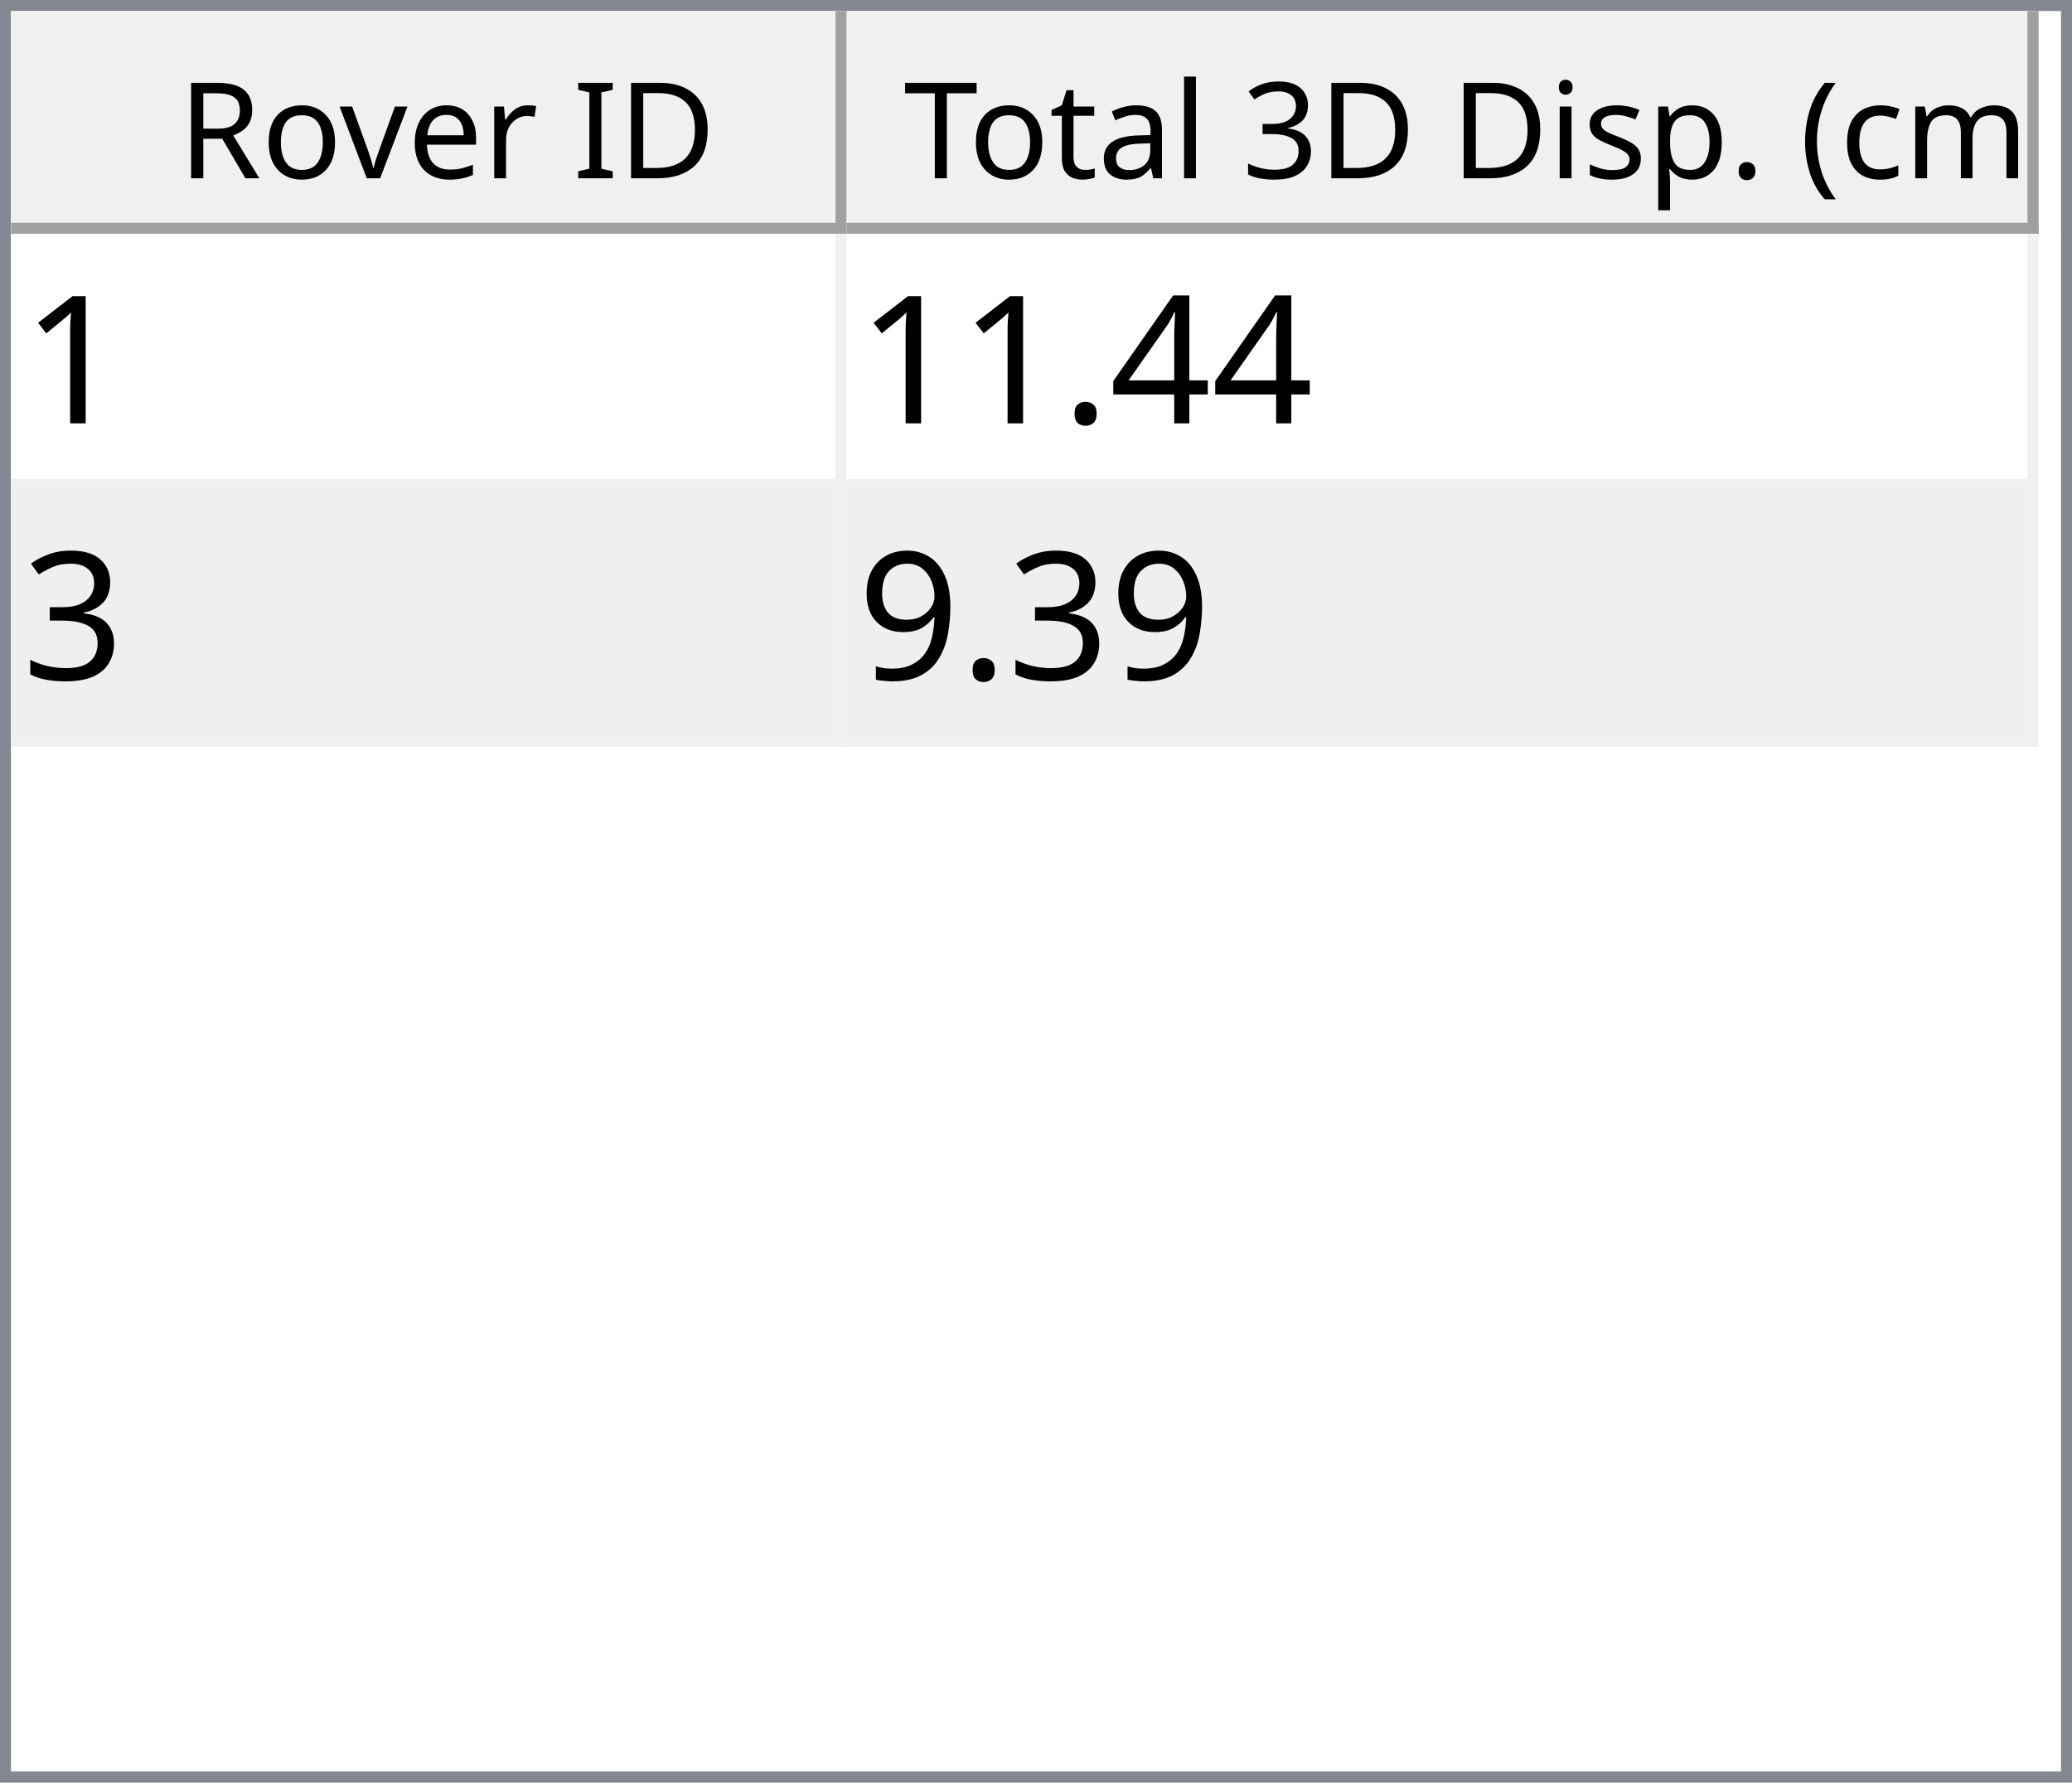
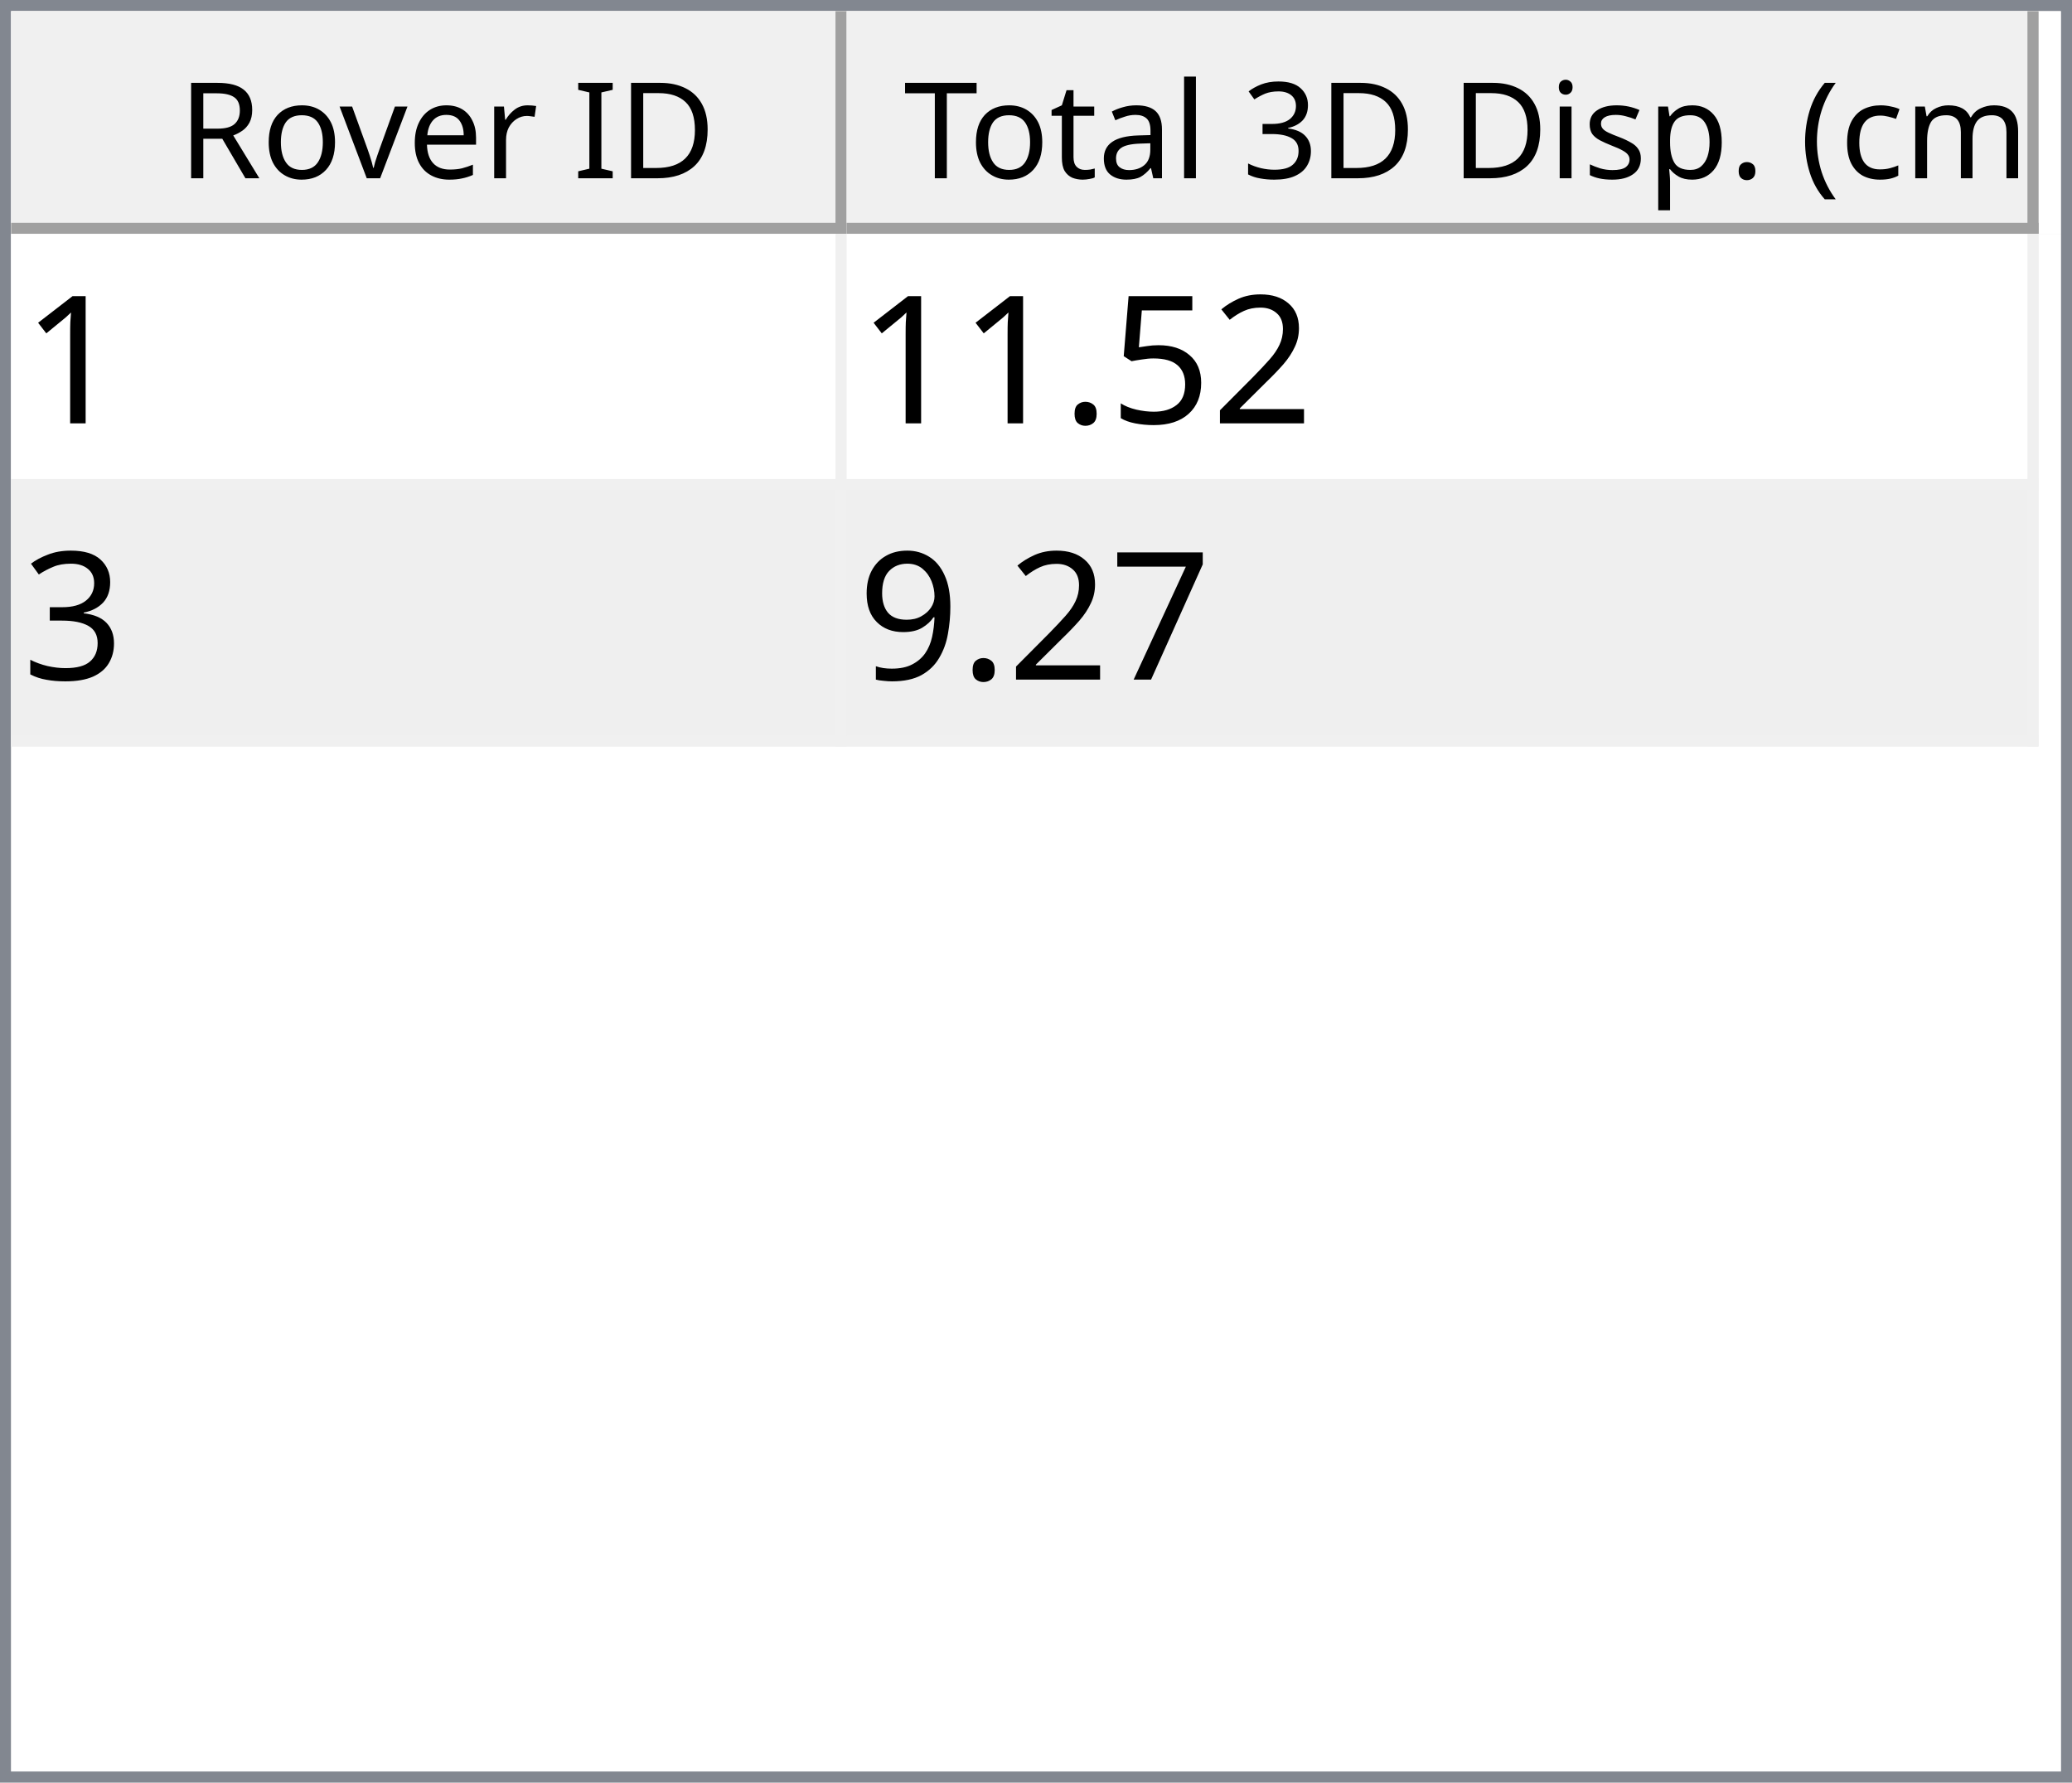
<svg xmlns="http://www.w3.org/2000/svg" style="fill-opacity:1; color-rendering:auto; color-interpolation:auto; text-rendering:auto; stroke:black; stroke-linecap:square; stroke-miterlimit:10; shape-rendering:auto; stroke-opacity:1; fill:black; stroke-dasharray:none; font-weight:normal; stroke-width:1; font-family:'Dialog'; font-style:normal; stroke-linejoin:miter; font-size:12px; stroke-dashoffset:0; image-rendering:auto;" width="186" height="160">
  <defs id="genericDefs" />
  <g>
    <defs id="defs1">
      <clipPath clipPathUnits="userSpaceOnUse" id="clipPath1">
        <path d="M0 0 L186 0 L186 160 L0 160 L0 0 Z" />
      </clipPath>
      <clipPath clipPathUnits="userSpaceOnUse" id="clipPath2">
        <path d="M0 0 L0 160 L186 160 L186 0 Z" />
      </clipPath>
      <clipPath clipPathUnits="userSpaceOnUse" id="clipPath3">
        <path d="M0 0 L0 20 L184 20 L184 0 Z" />
      </clipPath>
      <clipPath clipPathUnits="userSpaceOnUse" id="clipPath4">
        <path d="M0 0 L0 20 L75 20 L75 0 Z" />
      </clipPath>
      <clipPath clipPathUnits="userSpaceOnUse" id="clipPath5">
        <path d="M1 1 L1 19 L74 19 L74 1 Z" />
      </clipPath>
      <clipPath clipPathUnits="userSpaceOnUse" id="clipPath6">
        <path d="M0 0 L0 18 L73 18 L73 0 Z" />
      </clipPath>
      <clipPath clipPathUnits="userSpaceOnUse" id="clipPath7">
        <path d="M-0.5 -0.5 L-0.5 19.5 L74.5 19.5 L74.5 -0.5 Z" />
      </clipPath>
      <clipPath clipPathUnits="userSpaceOnUse" id="clipPath8">
        <path d="M0 0 L0 20 L107 20 L107 0 Z" />
      </clipPath>
      <clipPath clipPathUnits="userSpaceOnUse" id="clipPath9">
        <path d="M1 1 L1 19 L106 19 L106 1 Z" />
      </clipPath>
      <clipPath clipPathUnits="userSpaceOnUse" id="clipPath10">
        <path d="M0 0 L0 18 L105 18 L105 0 Z" />
      </clipPath>
      <clipPath clipPathUnits="userSpaceOnUse" id="clipPath11">
        <path d="M-0.5 -0.5 L-0.5 19.5 L106.5 19.5 L106.5 -0.5 Z" />
      </clipPath>
      <clipPath clipPathUnits="userSpaceOnUse" id="clipPath12">
        <path d="M0 0 L0 138 L184 138 L184 0 Z" />
      </clipPath>
      <clipPath clipPathUnits="userSpaceOnUse" id="clipPath13">
        <path d="M0 0 L0 46 L182 46 L182 0 Z" />
      </clipPath>
      <clipPath clipPathUnits="userSpaceOnUse" id="clipPath14">
        <path d="M-0.5 -0.5 L-0.5 45.5 L181.5 45.5 L181.5 -0.5 Z" />
      </clipPath>
      <clipPath clipPathUnits="userSpaceOnUse" id="clipPath15">
        <path d="M0 0 L0 22 L74 22 L74 0 Z" />
      </clipPath>
      <clipPath clipPathUnits="userSpaceOnUse" id="clipPath16">
        <path d="M0 0 L0 22 L106 22 L106 0 Z" />
      </clipPath>
      <font horiz-adv-x="64.551" id="font1">
        <font-face ascent="107.91" descent="25.098" units-per-em="100" style="font-style:normal; font-family:Segoe UI; font-weight:normal;" />
        <missing-glyph horiz-adv-x="64.551" d="M8.109 0 L8.109 68.266 L56.453 68.266 L56.453 0 L8.109 0 ZM15.328 7.234 L49.219 7.234 L49.219 61.031 L15.328 61.031 L15.328 7.234 Z" />
        <glyph unicode="D" horiz-adv-x="70.117" d="M9.188 0 L9.188 70.016 L28.516 70.016 Q65.531 70.016 65.531 35.891 Q65.531 19.672 55.25 9.836 Q44.969 0 27.734 0 L9.188 0 ZM17.391 62.594 L17.391 7.422 L27.828 7.422 Q41.609 7.422 49.273 14.797 Q56.938 22.172 56.938 35.688 Q56.938 62.594 28.328 62.594 L17.391 62.594 Z" />
        <glyph unicode="I" horiz-adv-x="26.611" d="M17.391 0 L9.188 0 L9.188 70.016 L17.391 70.016 L17.391 0 Z" />
        <glyph unicode=" " horiz-adv-x="27.393" d="" />
        <glyph unicode="r" horiz-adv-x="34.766" d="M34.188 41.891 Q32.078 43.5 28.125 43.5 Q23 43.5 19.555 38.672 Q16.109 33.844 16.109 25.484 L16.109 0 L8.109 0 L8.109 50 L16.109 50 L16.109 39.703 L16.312 39.703 Q18.016 44.969 21.531 47.922 Q25.047 50.875 29.391 50.875 Q32.516 50.875 34.188 50.203 L34.188 41.891 Z" />
        <glyph unicode="e" horiz-adv-x="52.295" d="M48.297 23 L12.984 23 Q13.188 14.656 17.484 10.109 Q21.781 5.562 29.297 5.562 Q37.75 5.562 44.828 11.141 L44.828 3.609 Q38.234 -1.172 27.391 -1.172 Q16.797 -1.172 10.742 5.641 Q4.688 12.453 4.688 24.812 Q4.688 36.469 11.305 43.82 Q17.922 51.172 27.734 51.172 Q37.547 51.172 42.922 44.828 Q48.297 38.484 48.297 27.203 L48.297 23 ZM40.094 29.781 Q40.047 36.719 36.75 40.578 Q33.453 44.438 27.594 44.438 Q21.922 44.438 17.969 40.383 Q14.016 36.328 13.094 29.781 L40.094 29.781 Z" />
        <glyph unicode="v" horiz-adv-x="47.9" d="M47.406 50 L27.484 0 L19.625 0 L0.688 50 L9.469 50 L22.172 13.672 Q23.578 9.672 23.922 6.688 L24.125 6.688 Q24.609 10.453 25.688 13.484 L38.969 50 L47.406 50 Z" />
        <glyph unicode="o" horiz-adv-x="58.594" d="M29 -1.172 Q17.922 -1.172 11.305 5.836 Q4.688 12.844 4.688 24.422 Q4.688 37.016 11.57 44.094 Q18.453 51.172 30.172 51.172 Q41.359 51.172 47.633 44.289 Q53.906 37.406 53.906 25.203 Q53.906 13.234 47.141 6.031 Q40.375 -1.172 29 -1.172 ZM29.594 44.438 Q21.875 44.438 17.383 39.188 Q12.891 33.938 12.891 24.703 Q12.891 15.828 17.43 10.695 Q21.969 5.562 29.594 5.562 Q37.359 5.562 41.531 10.594 Q45.703 15.625 45.703 24.906 Q45.703 34.281 41.531 39.359 Q37.359 44.438 29.594 44.438 Z" />
        <glyph unicode="R" horiz-adv-x="59.814" d="M59.375 0 L49.609 0 L37.891 19.625 Q36.281 22.359 34.766 24.289 Q33.25 26.219 31.664 27.438 Q30.078 28.656 28.25 29.219 Q26.422 29.781 24.125 29.781 L17.391 29.781 L17.391 0 L9.188 0 L9.188 70.016 L30.078 70.016 Q34.672 70.016 38.555 68.867 Q42.438 67.719 45.289 65.375 Q48.141 63.031 49.758 59.547 Q51.375 56.062 51.375 51.375 Q51.375 47.703 50.273 44.656 Q49.172 41.609 47.148 39.211 Q45.125 36.812 42.266 35.133 Q39.406 33.453 35.844 32.516 L35.844 32.328 Q37.594 31.547 38.891 30.547 Q40.188 29.547 41.359 28.18 Q42.531 26.812 43.68 25.078 Q44.828 23.344 46.234 21.047 L59.375 0 ZM17.391 62.594 L17.391 37.203 L28.516 37.203 Q31.594 37.203 34.203 38.133 Q36.812 39.062 38.719 40.797 Q40.625 42.531 41.703 45.047 Q42.781 47.562 42.781 50.688 Q42.781 56.297 39.141 59.445 Q35.5 62.594 28.609 62.594 L17.391 62.594 Z" />
        <glyph unicode=")" horiz-adv-x="30.176" d="M8.297 -15.922 L1.172 -15.922 Q16.406 2.344 16.406 26.812 Q16.406 51.469 1.078 70.016 L8.297 70.016 Q23.531 52.156 23.531 26.703 Q23.531 1.375 8.297 -15.922 Z" />
        <glyph unicode="m" horiz-adv-x="86.133" d="M79.109 0 L71.094 0 L71.094 28.719 Q71.094 37.016 68.531 40.727 Q65.969 44.438 59.906 44.438 Q54.781 44.438 51.195 39.75 Q47.609 35.062 47.609 28.516 L47.609 0 L39.594 0 L39.594 29.688 Q39.594 44.438 28.219 44.438 Q22.953 44.438 19.531 40.016 Q16.109 35.594 16.109 28.516 L16.109 0 L8.109 0 L8.109 50 L16.109 50 L16.109 42.094 L16.312 42.094 Q21.625 51.172 31.844 51.172 Q36.969 51.172 40.773 48.312 Q44.578 45.453 46 40.828 Q51.562 51.172 62.594 51.172 Q79.109 51.172 79.109 30.812 L79.109 0 Z" />
        <glyph unicode="c" horiz-adv-x="46.191" d="M42.188 2.297 Q36.422 -1.172 28.516 -1.172 Q17.828 -1.172 11.258 5.789 Q4.688 12.75 4.688 23.828 Q4.688 36.188 11.766 43.68 Q18.844 51.172 30.672 51.172 Q37.25 51.172 42.281 48.734 L42.281 40.531 Q36.719 44.438 30.375 44.438 Q22.703 44.438 17.797 38.945 Q12.891 33.453 12.891 24.516 Q12.891 15.719 17.508 10.641 Q22.125 5.562 29.891 5.562 Q36.422 5.562 42.188 9.906 L42.188 2.297 Z" />
        <glyph unicode="(" horiz-adv-x="30.176" d="M29.109 -15.922 L21.969 -15.922 Q6.844 1.375 6.844 26.703 Q6.844 52.156 21.969 70.016 L29.203 70.016 Q13.875 51.469 13.875 26.812 Q13.875 2.344 29.109 -15.922 Z" />
        <glyph unicode="." horiz-adv-x="21.68" d="M10.891 -1.078 Q8.641 -1.078 7.055 0.539 Q5.469 2.156 5.469 4.391 Q5.469 6.641 7.055 8.273 Q8.641 9.906 10.891 9.906 Q13.188 9.906 14.797 8.273 Q16.406 6.641 16.406 4.391 Q16.406 2.156 14.797 0.539 Q13.188 -1.078 10.891 -1.078 Z" />
        <glyph unicode="p" horiz-adv-x="58.789" d="M16.312 7.234 L16.109 7.234 L16.109 -23 L8.109 -23 L8.109 50 L16.109 50 L16.109 41.219 L16.312 41.219 Q22.219 51.172 33.594 51.172 Q43.266 51.172 48.688 44.461 Q54.109 37.75 54.109 26.469 Q54.109 13.922 48 6.375 Q41.891 -1.172 31.297 -1.172 Q21.578 -1.172 16.312 7.234 ZM16.109 27.391 L16.109 20.406 Q16.109 14.203 20.141 9.883 Q24.172 5.562 30.375 5.562 Q37.641 5.562 41.773 11.133 Q45.906 16.703 45.906 26.609 Q45.906 34.969 42.047 39.703 Q38.188 44.438 31.594 44.438 Q24.609 44.438 20.359 39.578 Q16.109 34.719 16.109 27.391 Z" />
        <glyph unicode="s" horiz-adv-x="42.432" d="M5.078 1.812 L5.078 10.406 Q11.625 5.562 19.484 5.562 Q30.031 5.562 30.031 12.594 Q30.031 14.594 29.125 15.992 Q28.219 17.391 26.68 18.461 Q25.141 19.531 23.07 20.383 Q21 21.234 18.609 22.172 Q15.281 23.484 12.766 24.828 Q10.25 26.172 8.57 27.859 Q6.891 29.547 6.031 31.695 Q5.172 33.844 5.172 36.719 Q5.172 40.234 6.789 42.945 Q8.406 45.656 11.086 47.484 Q13.766 49.312 17.211 50.242 Q20.656 51.172 24.312 51.172 Q30.812 51.172 35.938 48.922 L35.938 40.828 Q30.422 44.438 23.25 44.438 Q21 44.438 19.195 43.922 Q17.391 43.406 16.094 42.477 Q14.797 41.547 14.086 40.258 Q13.375 38.969 13.375 37.406 Q13.375 35.453 14.086 34.133 Q14.797 32.812 16.164 31.789 Q17.531 30.766 19.484 29.938 Q21.438 29.109 23.922 28.125 Q27.25 26.859 29.883 25.516 Q32.516 24.172 34.375 22.484 Q36.234 20.797 37.234 18.602 Q38.234 16.406 38.234 13.375 Q38.234 9.672 36.602 6.938 Q34.969 4.203 32.234 2.398 Q29.5 0.594 25.93 -0.289 Q22.359 -1.172 18.453 -1.172 Q10.75 -1.172 5.078 1.812 Z" />
        <glyph unicode="i" horiz-adv-x="24.219" d="M12.203 62.703 Q10.062 62.703 8.547 64.164 Q7.031 65.625 7.031 67.875 Q7.031 70.125 8.547 71.609 Q10.062 73.094 12.203 73.094 Q14.406 73.094 15.945 71.609 Q17.484 70.125 17.484 67.875 Q17.484 65.719 15.945 64.211 Q14.406 62.703 12.203 62.703 ZM16.109 0 L8.109 0 L8.109 50 L16.109 50 L16.109 0 Z" />
        <glyph unicode="3" horiz-adv-x="53.906" d="M46.531 19.828 Q46.531 15.094 44.75 11.211 Q42.969 7.328 39.719 4.57 Q36.469 1.812 31.93 0.297 Q27.391 -1.219 21.922 -1.219 Q11.922 -1.219 6 2.594 L6 11.188 Q13.094 5.609 22.219 5.609 Q25.875 5.609 28.828 6.539 Q31.781 7.469 33.906 9.227 Q36.031 10.984 37.18 13.477 Q38.328 15.969 38.328 19.094 Q38.328 32.812 18.797 32.812 L12.984 32.812 L12.984 39.594 L18.5 39.594 Q35.797 39.594 35.797 52.484 Q35.797 64.406 22.609 64.406 Q15.188 64.406 8.688 59.422 L8.688 67.188 Q15.375 71.188 24.609 71.188 Q29 71.188 32.57 69.969 Q36.141 68.75 38.68 66.555 Q41.219 64.359 42.609 61.281 Q44 58.203 44 54.5 Q44 40.672 30.031 36.719 L30.031 36.531 Q33.594 36.141 36.625 34.797 Q39.656 33.453 41.852 31.305 Q44.047 29.156 45.289 26.25 Q46.531 23.344 46.531 19.828 Z" />
        <glyph unicode="l" horiz-adv-x="24.219" d="M16.109 0 L8.109 0 L8.109 74.031 L16.109 74.031 L16.109 0 Z" />
        <glyph unicode="a" horiz-adv-x="50.879" d="M43.891 0 L35.891 0 L35.891 7.812 L35.688 7.812 Q30.469 -1.172 20.312 -1.172 Q12.844 -1.172 8.617 2.781 Q4.391 6.734 4.391 13.281 Q4.391 27.297 20.906 29.594 L35.891 31.688 Q35.891 44.438 25.594 44.438 Q16.547 44.438 9.281 38.281 L9.281 46.484 Q16.656 51.172 26.266 51.172 Q43.891 51.172 43.891 32.516 L43.891 0 ZM35.891 25.297 L23.828 23.641 Q18.266 22.859 15.43 20.875 Q12.594 18.891 12.594 13.875 Q12.594 10.203 15.211 7.883 Q17.828 5.562 22.172 5.562 Q28.125 5.562 32.008 9.742 Q35.891 13.922 35.891 20.312 L35.891 25.297 Z" />
        <glyph unicode="t" horiz-adv-x="33.887" d="M31.297 0.484 Q28.469 -1.078 23.828 -1.078 Q10.688 -1.078 10.688 13.578 L10.688 43.172 L2.094 43.172 L2.094 50 L10.688 50 L10.688 62.203 L18.703 64.797 L18.703 50 L31.297 50 L31.297 43.172 L18.703 43.172 L18.703 14.984 Q18.703 9.969 20.414 7.82 Q22.125 5.672 26.078 5.672 Q29.109 5.672 31.297 7.328 L31.297 0.484 Z" />
        <glyph unicode="T" horiz-adv-x="52.393" d="M50.594 62.594 L30.375 62.594 L30.375 0 L22.172 0 L22.172 62.594 L2 62.594 L2 70.016 L50.594 70.016 L50.594 62.594 Z" />
      </font>
      <font horiz-adv-x="75.0" id="font2">
        <font-face ascent="100.537" descent="21.973" units-per-em="100" style="font-style:normal; font-family:sans-serif; font-weight:normal;" />
        <missing-glyph horiz-adv-x="75.0" d="M12.5 0 L12.5 62.5 L62.5 62.5 L62.5 0 L12.5 0 ZM14.062 1.562 L60.938 1.562 L60.938 60.938 L14.062 60.938 L14.062 1.562 Z" />
        <glyph unicode="1" horiz-adv-x="55.615" d="M37.25 0 L28.469 0 L28.469 56 Q25.297 52.984 20.141 49.953 Q14.984 46.922 10.891 45.406 L10.891 53.906 Q18.266 57.375 23.781 62.305 Q29.297 67.234 31.594 71.875 L37.25 71.875 L37.25 0 Z" />
-         <glyph unicode="4" horiz-adv-x="55.615" d="M32.328 0 L32.328 17.141 L1.266 17.141 L1.266 25.203 L33.938 71.578 L41.109 71.578 L41.109 25.203 L50.781 25.203 L50.781 17.141 L41.109 17.141 L41.109 0 L32.328 0 ZM32.328 25.203 L32.328 57.469 L9.906 25.203 L32.328 25.203 Z" />
+         <glyph unicode="2" horiz-adv-x="55.615" d="M50.344 8.453 L50.344 0 L3.031 0 Q2.938 3.172 4.047 6.109 Q5.859 10.938 9.836 15.625 Q13.812 20.312 21.344 26.469 Q33.016 36.031 37.117 41.625 Q41.219 47.219 41.219 52.203 Q41.219 57.422 37.477 61.008 Q33.734 64.594 27.734 64.594 Q21.391 64.594 17.578 60.789 Q13.766 56.984 13.719 50.25 L4.688 51.172 Q5.609 61.281 11.664 66.578 Q17.719 71.875 27.938 71.875 Q38.234 71.875 44.242 66.164 Q50.25 60.453 50.25 52 Q50.25 47.703 48.492 43.555 Q46.734 39.406 42.656 34.812 Q38.578 30.219 29.109 22.219 Q21.188 15.578 18.945 13.211 Q16.703 10.844 15.234 8.453 L50.344 8.453 Z" />
+         <glyph unicode="5" horiz-adv-x="55.615" d="M4.156 18.75 L13.375 19.531 Q14.406 12.797 18.141 9.398 Q21.875 6 27.156 6 Q33.5 6 37.891 10.789 Q42.281 15.578 42.281 23.484 Q42.281 31 38.062 35.352 Q33.844 39.703 27 39.703 Q22.75 39.703 19.336 37.773 Q15.922 35.844 13.969 32.766 L5.719 33.844 L12.641 70.609 L48.25 70.609 L48.25 62.203 L19.672 62.203 L15.828 42.969 Q22.266 47.469 29.344 47.469 Q38.719 47.469 45.164 40.969 Q51.609 34.469 51.609 24.266 Q51.609 14.547 45.953 7.469 Q39.062 -1.219 27.156 -1.219 Q17.391 -1.219 11.211 4.25 Q5.031 9.719 4.156 18.75 Z" />
        <glyph unicode="." horiz-adv-x="27.783" d="M9.078 0 L9.078 10.016 L19.094 10.016 L19.094 0 L9.078 0 Z" />
        <glyph unicode="3" horiz-adv-x="55.615" d="M4.203 18.891 L12.984 20.062 Q14.5 12.594 18.141 9.297 Q21.781 6 27 6 Q33.203 6 37.477 10.297 Q41.75 14.594 41.75 20.953 Q41.75 27 37.797 30.93 Q33.844 34.859 27.734 34.859 Q25.25 34.859 21.531 33.891 L22.516 41.609 Q23.391 41.5 23.922 41.5 Q29.547 41.5 34.039 44.43 Q38.531 47.359 38.531 53.469 Q38.531 58.297 35.258 61.477 Q31.984 64.656 26.812 64.656 Q21.688 64.656 18.266 61.43 Q14.844 58.203 13.875 51.766 L5.078 53.328 Q6.688 62.156 12.398 67.016 Q18.109 71.875 26.609 71.875 Q32.469 71.875 37.398 69.359 Q42.328 66.844 44.945 62.5 Q47.562 58.156 47.562 53.266 Q47.562 48.641 45.07 44.828 Q42.578 41.016 37.703 38.766 Q44.047 37.312 47.562 32.695 Q51.078 28.078 51.078 21.141 Q51.078 11.766 44.242 5.25 Q37.406 -1.266 26.953 -1.266 Q17.531 -1.266 11.305 4.352 Q5.078 9.969 4.203 18.891 Z" />
+         <glyph unicode="7" horiz-adv-x="55.615" d="M4.734 62.203 L4.734 70.656 L51.078 70.656 L51.078 63.812 Q44.234 56.547 37.523 44.484 Q30.812 32.422 27.156 19.672 Q24.516 10.688 23.781 0 L14.75 0 Q14.891 8.453 18.062 20.414 Q21.234 32.375 27.172 43.484 Q33.109 54.594 39.797 62.203 L4.734 62.203 Z" />
        <glyph unicode="9" horiz-adv-x="55.615" d="M5.469 16.547 L13.922 17.328 Q14.984 11.375 18.016 8.688 Q21.047 6 25.781 6 Q29.828 6 32.883 7.859 Q35.938 9.719 37.891 12.82 Q39.844 15.922 41.164 21.195 Q42.484 26.469 42.484 31.938 Q42.484 32.516 42.438 33.688 Q39.797 29.5 35.234 26.883 Q30.672 24.266 25.344 24.266 Q16.453 24.266 10.305 30.711 Q4.156 37.156 4.156 47.703 Q4.156 58.594 10.578 65.234 Q17 71.875 26.656 71.875 Q33.641 71.875 39.43 68.117 Q45.219 64.359 48.219 57.398 Q51.219 50.438 51.219 37.25 Q51.219 23.531 48.242 15.406 Q45.266 7.281 39.383 3.031 Q33.5 -1.219 25.594 -1.219 Q17.188 -1.219 11.867 3.445 Q6.547 8.109 5.469 16.547 ZM41.453 48.141 Q41.453 55.719 37.43 60.156 Q33.406 64.594 27.734 64.594 Q21.875 64.594 17.531 59.812 Q13.188 55.031 13.188 47.406 Q13.188 40.578 17.312 36.305 Q21.438 32.031 27.484 32.031 Q33.594 32.031 37.523 36.305 Q41.453 40.578 41.453 48.141 Z" />
      </font>
    </defs>
    <g style="fill:white; stroke:white;">
      <rect x="0" y="0" width="186" style="clip-path:url(#clipPath1); stroke:none;" height="160" />
    </g>
    <g style="fill:white; text-rendering:optimizeSpeed; color-rendering:optimizeSpeed; image-rendering:optimizeSpeed; shape-rendering:crispEdges; stroke:white; color-interpolation:sRGB;">
      <rect x="0" width="186" height="160" y="0" style="stroke:none;" />
      <path style="stroke:none;" d="M0 160 L186 160 L186 0 L0 0 Z" />
    </g>
    <g style="fill:rgb(240,240,240); font-family:'Segoe UI'; stroke:rgb(240,240,240);">
      <rect x="0" y="0" width="186" style="clip-path:url(#clipPath2); stroke:none;" height="160" />
    </g>
    <g style="fill:rgb(130,135,144); font-family:'Segoe UI'; stroke:rgb(130,135,144);">
      <path d="M0 0 L186 0 L186 160 L0 160 L0 0 ZM1 1 L185 1 L185 159 L1 159 L1 1 Z" style="fill-rule:evenodd; clip-path:url(#clipPath2); stroke:none;" />
    </g>
    <g style="fill:white; font-family:'Segoe UI'; stroke:white;" transform="translate(1,1)">
      <rect x="0" y="0" width="184" style="clip-path:url(#clipPath3); stroke:none;" height="20" />
    </g>
    <g style="fill:rgb(240,240,240); font-family:'Segoe UI'; stroke:rgb(240,240,240);" transform="translate(1,1)">
      <rect x="0" y="0" width="75" style="clip-path:url(#clipPath4); stroke:none;" height="20" />
    </g>
    <g style="font-family:'Segoe UI';" transform="translate(2,2)">
      <text x="14" xml:space="preserve" y="14" style="clip-path:url(#clipPath6); stroke:none;">Rover ID</text>
    </g>
    <g style="fill:rgb(160,160,160); font-family:'Segoe UI'; stroke:rgb(160,160,160); stroke-linejoin:bevel;" transform="translate(1.5,1.5)">
      <line x1="74" x2="74" y1="0" style="fill:none; clip-path:url(#clipPath7);" y2="19" />
    </g>
    <g style="fill:rgb(160,160,160); font-family:'Segoe UI'; stroke:rgb(160,160,160); stroke-linejoin:bevel;" transform="matrix(1,0,0,1,1,1) translate(0.5,0.5)">
      <line x1="0" x2="74" y1="19" style="fill:none; clip-path:url(#clipPath7);" y2="19" />
    </g>
    <g style="fill:rgb(240,240,240); font-family:'Segoe UI'; stroke:rgb(240,240,240);" transform="translate(76,1)">
      <rect x="0" y="0" width="107" style="clip-path:url(#clipPath8); stroke:none;" height="20" />
    </g>
    <g style="font-family:'Segoe UI';" transform="translate(77,2)">
      <text x="1" xml:space="preserve" y="14" style="clip-path:url(#clipPath10); stroke:none;"> Total 3D Disp. (cm)</text>
    </g>
    <g style="fill:rgb(160,160,160); font-family:'Segoe UI'; stroke:rgb(160,160,160); stroke-linejoin:bevel;" transform="translate(76.5,1.5)">
      <line x1="106" x2="106" y1="0" style="fill:none; clip-path:url(#clipPath11);" y2="19" />
    </g>
    <g style="fill:rgb(160,160,160); font-family:'Segoe UI'; stroke:rgb(160,160,160); stroke-linejoin:bevel;" transform="matrix(1,0,0,1,76,1) translate(0.5,0.5)">
      <line x1="0" x2="106" y1="19" style="fill:none; clip-path:url(#clipPath11);" y2="19" />
    </g>
    <g style="fill:white; font-family:'Segoe UI'; stroke:white;" transform="translate(1,21)">
      <rect x="0" y="0" width="184" style="clip-path:url(#clipPath12); stroke:none;" height="138" />
    </g>
    <g style="fill:rgb(240,240,240); font-size:16px; font-family:sans-serif; stroke:rgb(240,240,240);" transform="translate(1,21)">
      <rect x="0" y="0" width="182" style="clip-path:url(#clipPath13); stroke:none;" height="46" />
      <line transform="translate(0.5,0.5)" x1="0" x2="181" y1="22" style="clip-path:url(#clipPath14); fill:none; stroke-linejoin:bevel;" y2="22" />
    </g>
    <g transform="matrix(1,0,0,1,1,21) translate(0.5,0.5)" style="fill:rgb(240,240,240); font-size:16px; font-family:sans-serif; stroke:rgb(240,240,240); stroke-linejoin:bevel;">
      <line x1="0" x2="181" y1="45" style="fill:none; clip-path:url(#clipPath14);" y2="45" />
    </g>
    <g transform="matrix(1,0,0,1,1,21) translate(0.5,0.5)" style="fill:rgb(240,240,240); font-size:16px; font-family:sans-serif; stroke:rgb(240,240,240); stroke-linejoin:bevel;">
      <line x1="74" x2="74" y1="0" style="fill:none; clip-path:url(#clipPath14);" y2="45" />
    </g>
    <g transform="matrix(1,0,0,1,1,21) translate(0.5,0.5)" style="fill:rgb(240,240,240); font-size:16px; font-family:sans-serif; stroke:rgb(240,240,240); stroke-linejoin:bevel;">
      <line x1="181" x2="181" y1="0" style="fill:none; clip-path:url(#clipPath14);" y2="45" />
    </g>
    <g style="fill:white; font-size:16px; font-family:sans-serif; stroke:white;" transform="matrix(1,0,0,1,1,21)">
      <rect x="0" y="0" width="74" style="clip-path:url(#clipPath15); stroke:none;" height="22" />
      <text x="1" y="17" style="fill:black; clip-path:url(#clipPath15); stroke:none;" xml:space="preserve">1</text>
    </g>
    <g style="fill:white; font-size:16px; font-family:sans-serif; stroke:white;" transform="matrix(1,0,0,1,1,21) translate(75,0)">
      <rect x="0" y="0" width="106" style="clip-path:url(#clipPath16); stroke:none;" height="22" />
-       <text x="1" y="17" style="fill:black; clip-path:url(#clipPath16); stroke:none;" xml:space="preserve">11.44</text>
+       <text x="1" y="17" style="fill:black; clip-path:url(#clipPath16); stroke:none;" xml:space="preserve">11.52</text>
    </g>
    <g style="fill:rgb(239,239,239); font-size:16px; font-family:sans-serif; stroke:rgb(239,239,239);" transform="matrix(1,0,0,1,1,21) translate(0,23)">
      <rect x="0" y="0" width="74" style="clip-path:url(#clipPath15); stroke:none;" height="22" />
      <text x="1" y="17" style="fill:black; clip-path:url(#clipPath15); stroke:none;" xml:space="preserve">3</text>
    </g>
    <g style="fill:rgb(239,239,239); font-size:16px; font-family:sans-serif; stroke:rgb(239,239,239);" transform="matrix(1,0,0,1,1,21) translate(75,23)">
      <rect x="0" y="0" width="106" style="clip-path:url(#clipPath16); stroke:none;" height="22" />
-       <text x="1" y="17" style="fill:black; clip-path:url(#clipPath16); stroke:none;" xml:space="preserve">9.39</text>
+       <text x="1" y="17" style="fill:black; clip-path:url(#clipPath16); stroke:none;" xml:space="preserve">9.27</text>
    </g>
  </g>
</svg>
